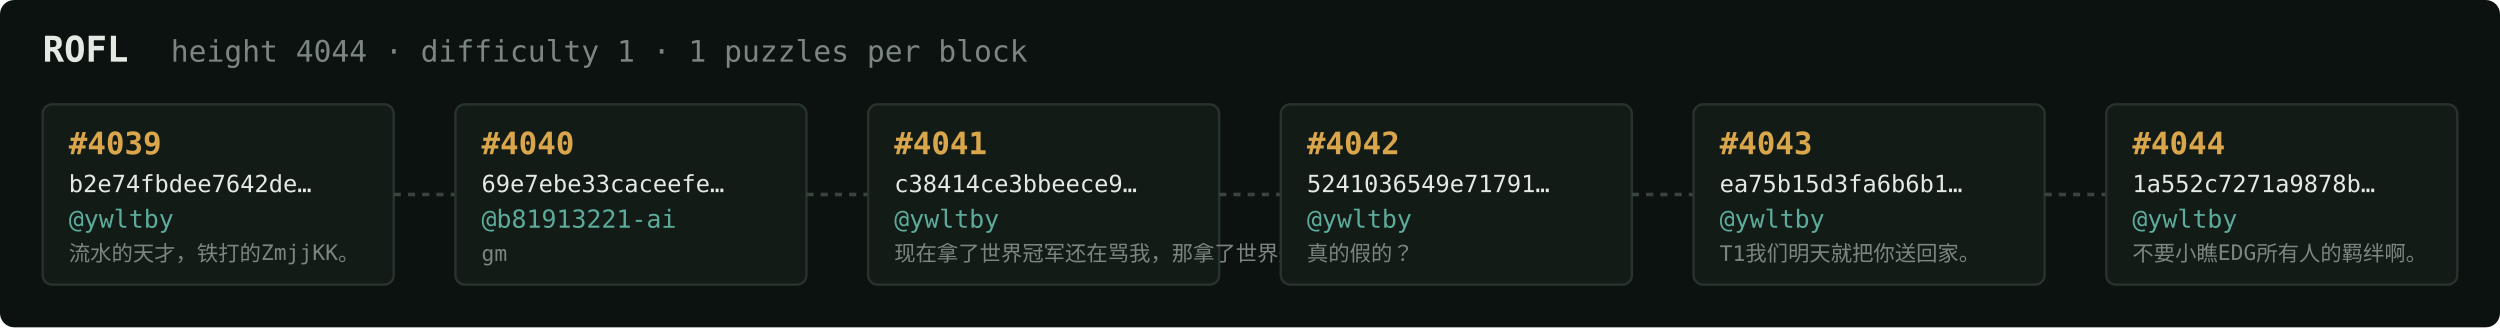
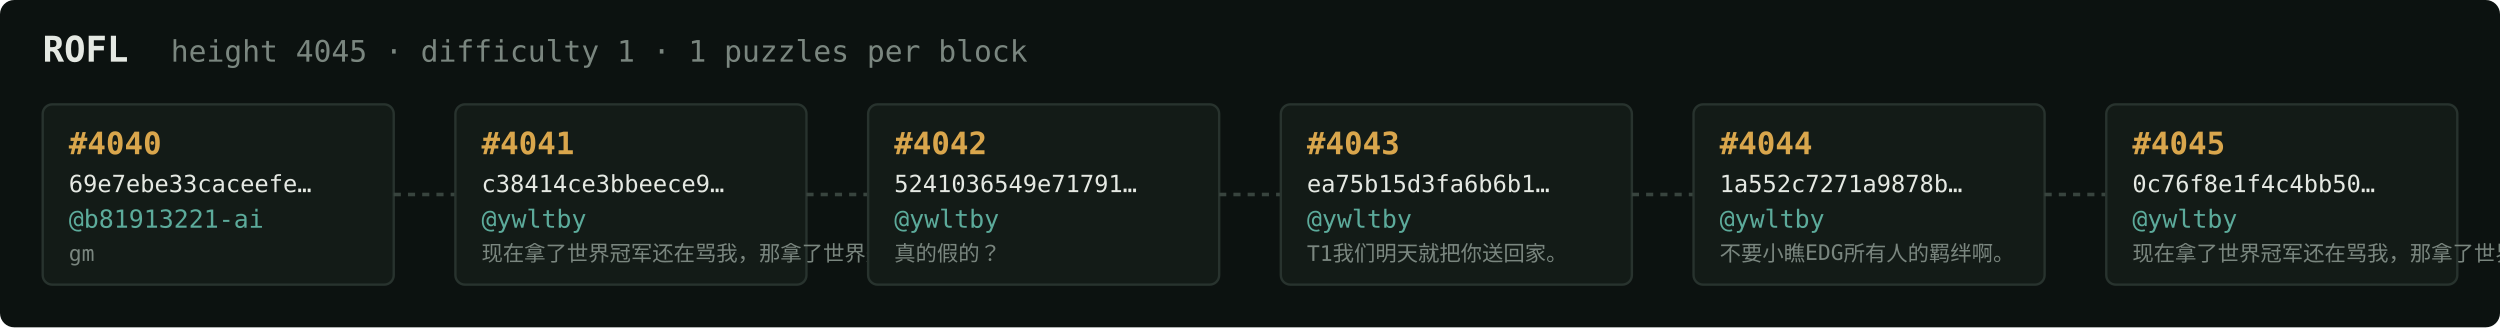
<svg xmlns="http://www.w3.org/2000/svg" width="1054" height="138" viewBox="0 0 1054 138" font-family="ui-monospace,SFMono-Regular,Menlo,monospace">
  <rect fill="#0c1210" width="1054" height="138" rx="6" />
  <text x="18" y="26" fill="#e5e9e3" font-size="15" font-weight="700">ROFL</text>
-   <text x="72" y="26" fill="#7a867f" font-size="12.5">height 4044 · difficulty 1 · 1 puzzles per block</text>
+   <text x="72" y="26" fill="#7a867f" font-size="12.5">height 4045 · difficulty 1 · 1 puzzles per block</text>
  <rect x="18" y="44" width="148" height="76" rx="4" fill="#131b17" stroke="#28332e" stroke-width="1" />
-   <text x="29" y="65" fill="#d9a64c" font-size="13" font-weight="700">#4039</text>
-   <text x="29" y="81" fill="#e5e9e3" font-size="10">b2e74fbdee7642de…</text>
-   <text x="29" y="96" fill="#5cab9b" font-size="10.5">@ywltby</text>
-   <text x="29" y="110" fill="#7a867f" font-size="9">流水的天才，铁打的ZmjjKK。</text>
+   <text x="29" y="65" fill="#d9a64c" font-size="13" font-weight="700">#4040</text>
+   <text x="29" y="81" fill="#e5e9e3" font-size="10">69e7ebe33caceefe…</text>
+   <text x="29" y="96" fill="#5cab9b" font-size="10.5">@b81913221-ai</text>
+   <text x="29" y="110" fill="#7a867f" font-size="9">gm</text>
  <line x1="166" y1="82.0" x2="192" y2="82.0" stroke="#38443e" stroke-width="1.5" stroke-dasharray="3 3" />
  <rect x="192" y="44" width="148" height="76" rx="4" fill="#131b17" stroke="#28332e" stroke-width="1" />
-   <text x="203" y="65" fill="#d9a64c" font-size="13" font-weight="700">#4040</text>
-   <text x="203" y="81" fill="#e5e9e3" font-size="10">69e7ebe33caceefe…</text>
-   <text x="203" y="96" fill="#5cab9b" font-size="10.5">@b81913221-ai</text>
-   <text x="203" y="110" fill="#7a867f" font-size="9">gm</text>
+   <text x="203" y="65" fill="#d9a64c" font-size="13" font-weight="700">#4041</text>
+   <text x="203" y="81" fill="#e5e9e3" font-size="10">c38414ce3bbeece9…</text>
+   <text x="203" y="96" fill="#5cab9b" font-size="10.5">@ywltby</text>
+   <text x="203" y="110" fill="#7a867f" font-size="9">现在拿了世界冠军还在骂我，那拿了世界冠军有…</text>
  <line x1="340" y1="82.0" x2="366" y2="82.0" stroke="#38443e" stroke-width="1.5" stroke-dasharray="3 3" />
  <rect x="366" y="44" width="148" height="76" rx="4" fill="#131b17" stroke="#28332e" stroke-width="1" />
-   <text x="377" y="65" fill="#d9a64c" font-size="13" font-weight="700">#4041</text>
-   <text x="377" y="81" fill="#e5e9e3" font-size="10">c38414ce3bbeece9…</text>
+   <text x="377" y="65" fill="#d9a64c" font-size="13" font-weight="700">#4042</text>
+   <text x="377" y="81" fill="#e5e9e3" font-size="10">5241036549e71791…</text>
  <text x="377" y="96" fill="#5cab9b" font-size="10.5">@ywltby</text>
-   <text x="377" y="110" fill="#7a867f" font-size="9">现在拿了世界冠军还在骂我，那拿了世界冠军有…</text>
+   <text x="377" y="110" fill="#7a867f" font-size="9">真的假的？</text>
  <line x1="514" y1="82.0" x2="540" y2="82.0" stroke="#38443e" stroke-width="1.5" stroke-dasharray="3 3" />
  <rect x="540" y="44" width="148" height="76" rx="4" fill="#131b17" stroke="#28332e" stroke-width="1" />
-   <text x="551" y="65" fill="#d9a64c" font-size="13" font-weight="700">#4042</text>
-   <text x="551" y="81" fill="#e5e9e3" font-size="10">5241036549e71791…</text>
+   <text x="551" y="65" fill="#d9a64c" font-size="13" font-weight="700">#4043</text>
+   <text x="551" y="81" fill="#e5e9e3" font-size="10">ea75b15d3fa6b6b1…</text>
  <text x="551" y="96" fill="#5cab9b" font-size="10.5">@ywltby</text>
-   <text x="551" y="110" fill="#7a867f" font-size="9">真的假的？</text>
+   <text x="551" y="110" fill="#7a867f" font-size="9">T1我们明天就把你送回家。</text>
  <line x1="688" y1="82.0" x2="714" y2="82.0" stroke="#38443e" stroke-width="1.5" stroke-dasharray="3 3" />
  <rect x="714" y="44" width="148" height="76" rx="4" fill="#131b17" stroke="#28332e" stroke-width="1" />
-   <text x="725" y="65" fill="#d9a64c" font-size="13" font-weight="700">#4043</text>
-   <text x="725" y="81" fill="#e5e9e3" font-size="10">ea75b15d3fa6b6b1…</text>
+   <text x="725" y="65" fill="#d9a64c" font-size="13" font-weight="700">#4044</text>
+   <text x="725" y="81" fill="#e5e9e3" font-size="10">1a552c7271a9878b…</text>
  <text x="725" y="96" fill="#5cab9b" font-size="10.5">@ywltby</text>
-   <text x="725" y="110" fill="#7a867f" font-size="9">T1我们明天就把你送回家。</text>
+   <text x="725" y="110" fill="#7a867f" font-size="9">不要小瞧EDG所有人的羁绊啊。</text>
  <line x1="862" y1="82.0" x2="888" y2="82.0" stroke="#38443e" stroke-width="1.5" stroke-dasharray="3 3" />
  <rect x="888" y="44" width="148" height="76" rx="4" fill="#131b17" stroke="#28332e" stroke-width="1" />
-   <text x="899" y="65" fill="#d9a64c" font-size="13" font-weight="700">#4044</text>
-   <text x="899" y="81" fill="#e5e9e3" font-size="10">1a552c7271a9878b…</text>
+   <text x="899" y="65" fill="#d9a64c" font-size="13" font-weight="700">#4045</text>
+   <text x="899" y="81" fill="#e5e9e3" font-size="10">0c76f8e1f4c4bb50…</text>
  <text x="899" y="96" fill="#5cab9b" font-size="10.5">@ywltby</text>
-   <text x="899" y="110" fill="#7a867f" font-size="9">不要小瞧EDG所有人的羁绊啊。</text>
+   <text x="899" y="110" fill="#7a867f" font-size="9">现在拿了世界冠军还在骂我，那拿了世界冠军有…</text>
</svg>
